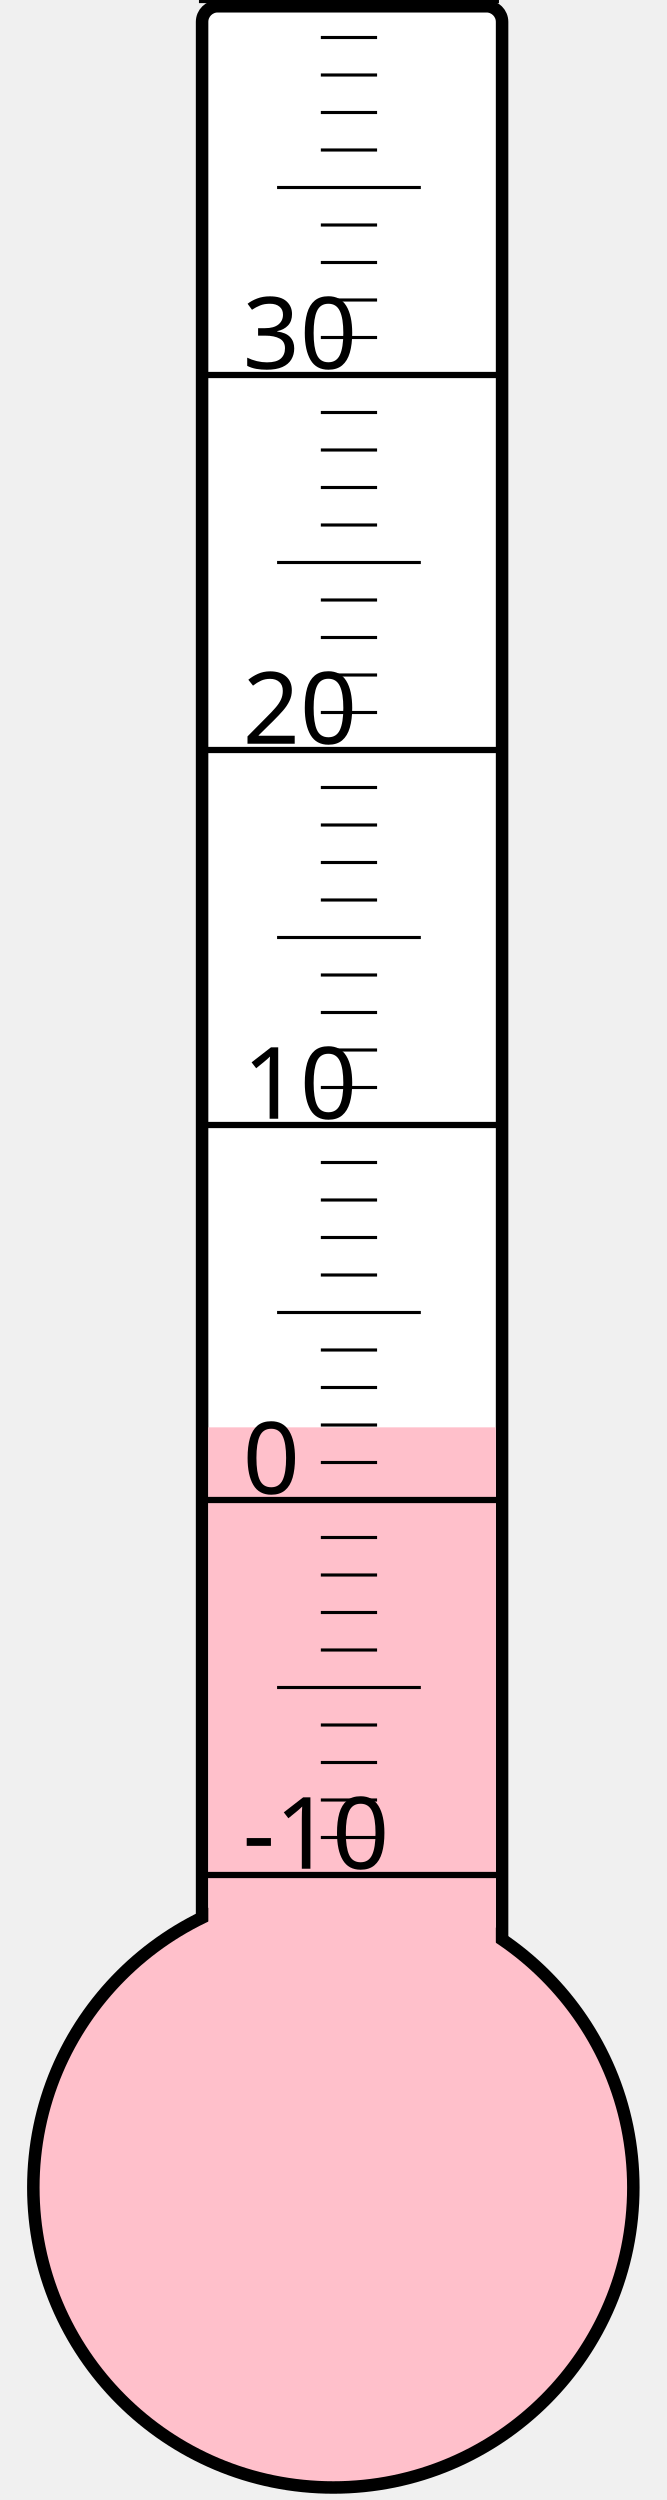
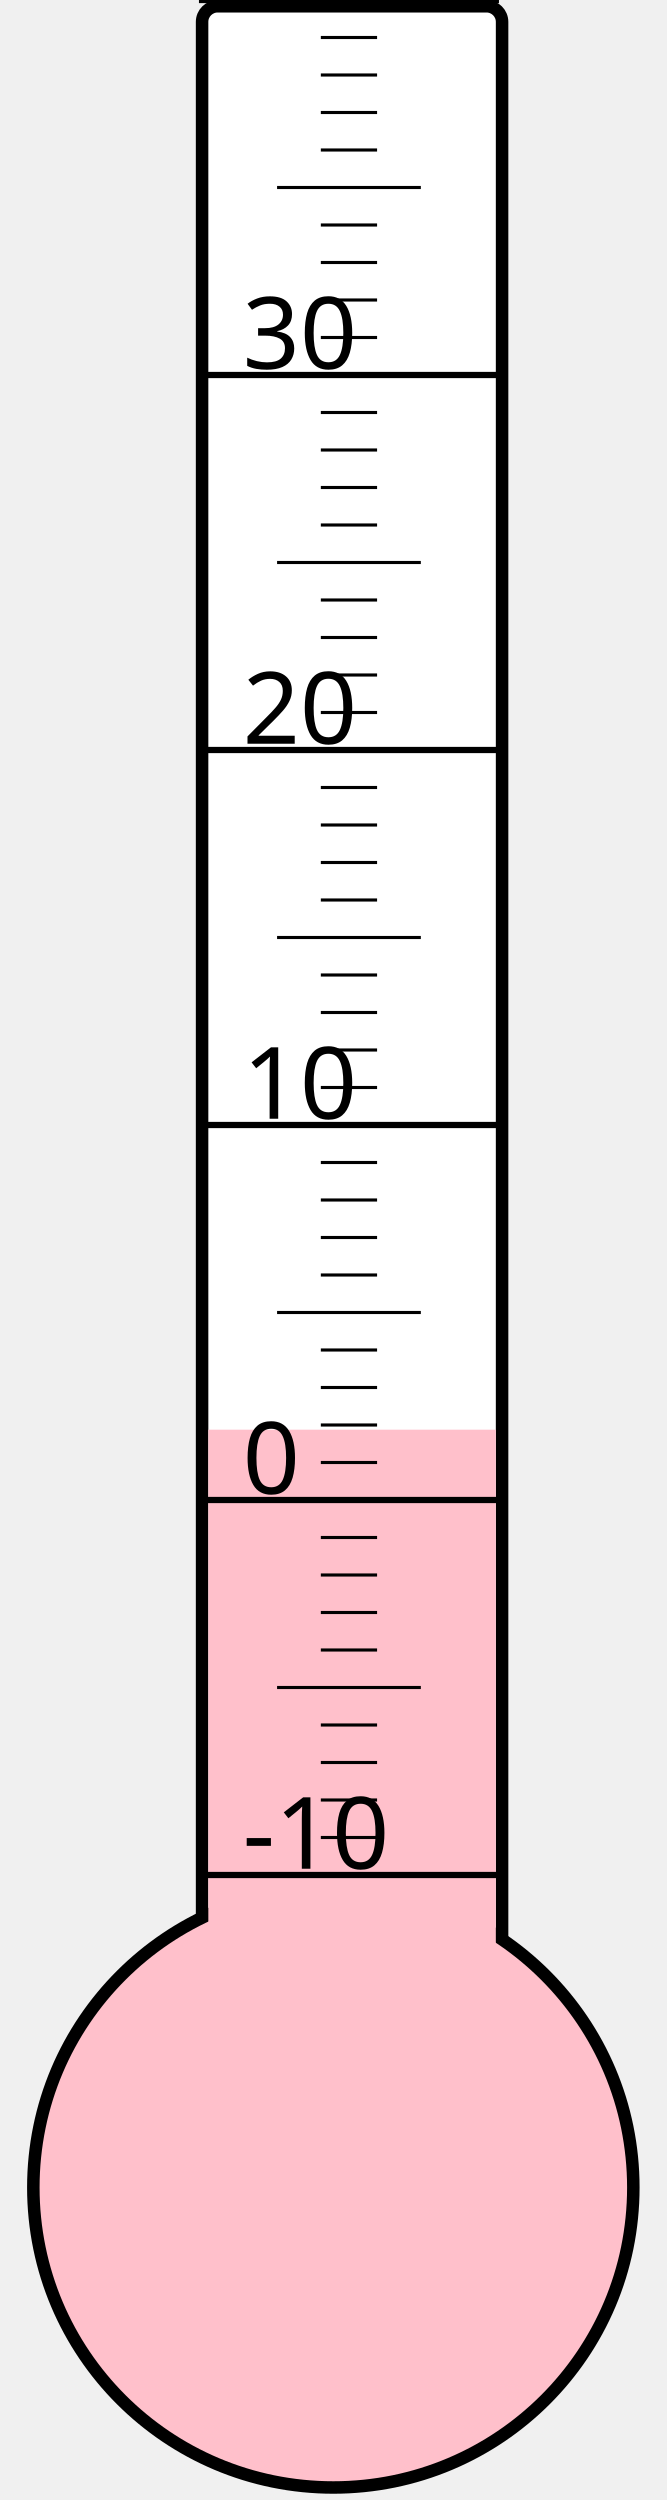
<svg xmlns="http://www.w3.org/2000/svg" width="40px" height="150px" viewBox="0 0 200 800">
  <rect width="200" height="800" x="0" y="0" style="fill: #ffffeb; fill-opacity: 0;" />
  <rect width="96" height="680" x="58" y="2" rx="5" ry="5" style="fill: white; fill-opacity: 1; stroke: black; stroke-width: 4;" />
  <circle cx="100" cy="700" r="96" style="fill: pink; stroke: black; stroke-width: 4;" />
-   <rect width="92" height="243.25" x="60" y="456.75" style="fill: pink; fill-opacity: 1; stroke-width: 0;" />
+   <rect width="92" height="242.5" x="60" y="457.5" style="fill: pink; fill-opacity: 1; stroke-width: 0;" />
  <text x="71" y="598" style="font-family: sans-serif; font-size: 24pt;">-10</text>
  <text x="71" y="478" style="font-family: sans-serif; font-size: 24pt;">0</text>
  <text x="71" y="358" style="font-family: sans-serif; font-size: 24pt;">10</text>
  <text x="71" y="238" style="font-family: sans-serif; font-size: 24pt;">20</text>
  <text x="71" y="118" style="font-family: sans-serif; font-size: 24pt;">30</text>
  <g style="stroke: black;">
    <line x1="57" y1="600" x2="153" y2="600" style="stroke-width: 2;" />
    <line x1="96" y1="588" x2="114" y2="588" style="stroke-width: 1;" />
    <line x1="96" y1="576" x2="114" y2="576" style="stroke-width: 1;" />
    <line x1="96" y1="564" x2="114" y2="564" style="stroke-width: 1;" />
    <line x1="96" y1="552" x2="114" y2="552" style="stroke-width: 1;" />
    <line x1="82" y1="540" x2="128" y2="540" style="stroke-width: 1;" />
    <line x1="96" y1="528" x2="114" y2="528" style="stroke-width: 1;" />
    <line x1="96" y1="516" x2="114" y2="516" style="stroke-width: 1;" />
    <line x1="96" y1="504" x2="114" y2="504" style="stroke-width: 1;" />
    <line x1="96" y1="492" x2="114" y2="492" style="stroke-width: 1;" />
    <line x1="57" y1="480" x2="153" y2="480" style="stroke-width: 2;" />
    <line x1="96" y1="468" x2="114" y2="468" style="stroke-width: 1;" />
    <line x1="96" y1="456" x2="114" y2="456" style="stroke-width: 1;" />
    <line x1="96" y1="444" x2="114" y2="444" style="stroke-width: 1;" />
    <line x1="96" y1="432" x2="114" y2="432" style="stroke-width: 1;" />
    <line x1="82" y1="420" x2="128" y2="420" style="stroke-width: 1;" />
    <line x1="96" y1="408" x2="114" y2="408" style="stroke-width: 1;" />
    <line x1="96" y1="396" x2="114" y2="396" style="stroke-width: 1;" />
    <line x1="96" y1="384" x2="114" y2="384" style="stroke-width: 1;" />
    <line x1="96" y1="372" x2="114" y2="372" style="stroke-width: 1;" />
    <line x1="57" y1="360" x2="153" y2="360" style="stroke-width: 2;" />
    <line x1="96" y1="348" x2="114" y2="348" style="stroke-width: 1;" />
    <line x1="96" y1="336" x2="114" y2="336" style="stroke-width: 1;" />
    <line x1="96" y1="324" x2="114" y2="324" style="stroke-width: 1;" />
    <line x1="96" y1="312" x2="114" y2="312" style="stroke-width: 1;" />
    <line x1="82" y1="300" x2="128" y2="300" style="stroke-width: 1;" />
    <line x1="96" y1="288" x2="114" y2="288" style="stroke-width: 1;" />
    <line x1="96" y1="276" x2="114" y2="276" style="stroke-width: 1;" />
    <line x1="96" y1="264" x2="114" y2="264" style="stroke-width: 1;" />
    <line x1="96" y1="252" x2="114" y2="252" style="stroke-width: 1;" />
    <line x1="57" y1="240" x2="153" y2="240" style="stroke-width: 2;" />
    <line x1="96" y1="228" x2="114" y2="228" style="stroke-width: 1;" />
    <line x1="96" y1="216" x2="114" y2="216" style="stroke-width: 1;" />
    <line x1="96" y1="204" x2="114" y2="204" style="stroke-width: 1;" />
    <line x1="96" y1="192" x2="114" y2="192" style="stroke-width: 1;" />
    <line x1="82" y1="180" x2="128" y2="180" style="stroke-width: 1;" />
    <line x1="96" y1="168" x2="114" y2="168" style="stroke-width: 1;" />
    <line x1="96" y1="156" x2="114" y2="156" style="stroke-width: 1;" />
    <line x1="96" y1="144" x2="114" y2="144" style="stroke-width: 1;" />
    <line x1="96" y1="132" x2="114" y2="132" style="stroke-width: 1;" />
    <line x1="57" y1="120" x2="153" y2="120" style="stroke-width: 2;" />
    <line x1="96" y1="108" x2="114" y2="108" style="stroke-width: 1;" />
    <line x1="96" y1="96" x2="114" y2="96" style="stroke-width: 1;" />
    <line x1="96" y1="84" x2="114" y2="84" style="stroke-width: 1;" />
    <line x1="96" y1="72" x2="114" y2="72" style="stroke-width: 1;" />
    <line x1="82" y1="60" x2="128" y2="60" style="stroke-width: 1;" />
    <line x1="96" y1="48" x2="114" y2="48" style="stroke-width: 1;" />
    <line x1="96" y1="36" x2="114" y2="36" style="stroke-width: 1;" />
    <line x1="96" y1="24" x2="114" y2="24" style="stroke-width: 1;" />
    <line x1="96" y1="12" x2="114" y2="12" style="stroke-width: 1;" />
    <line x1="57" y1="0" x2="153" y2="0" style="stroke-width: 2;" />
  </g>
</svg>
